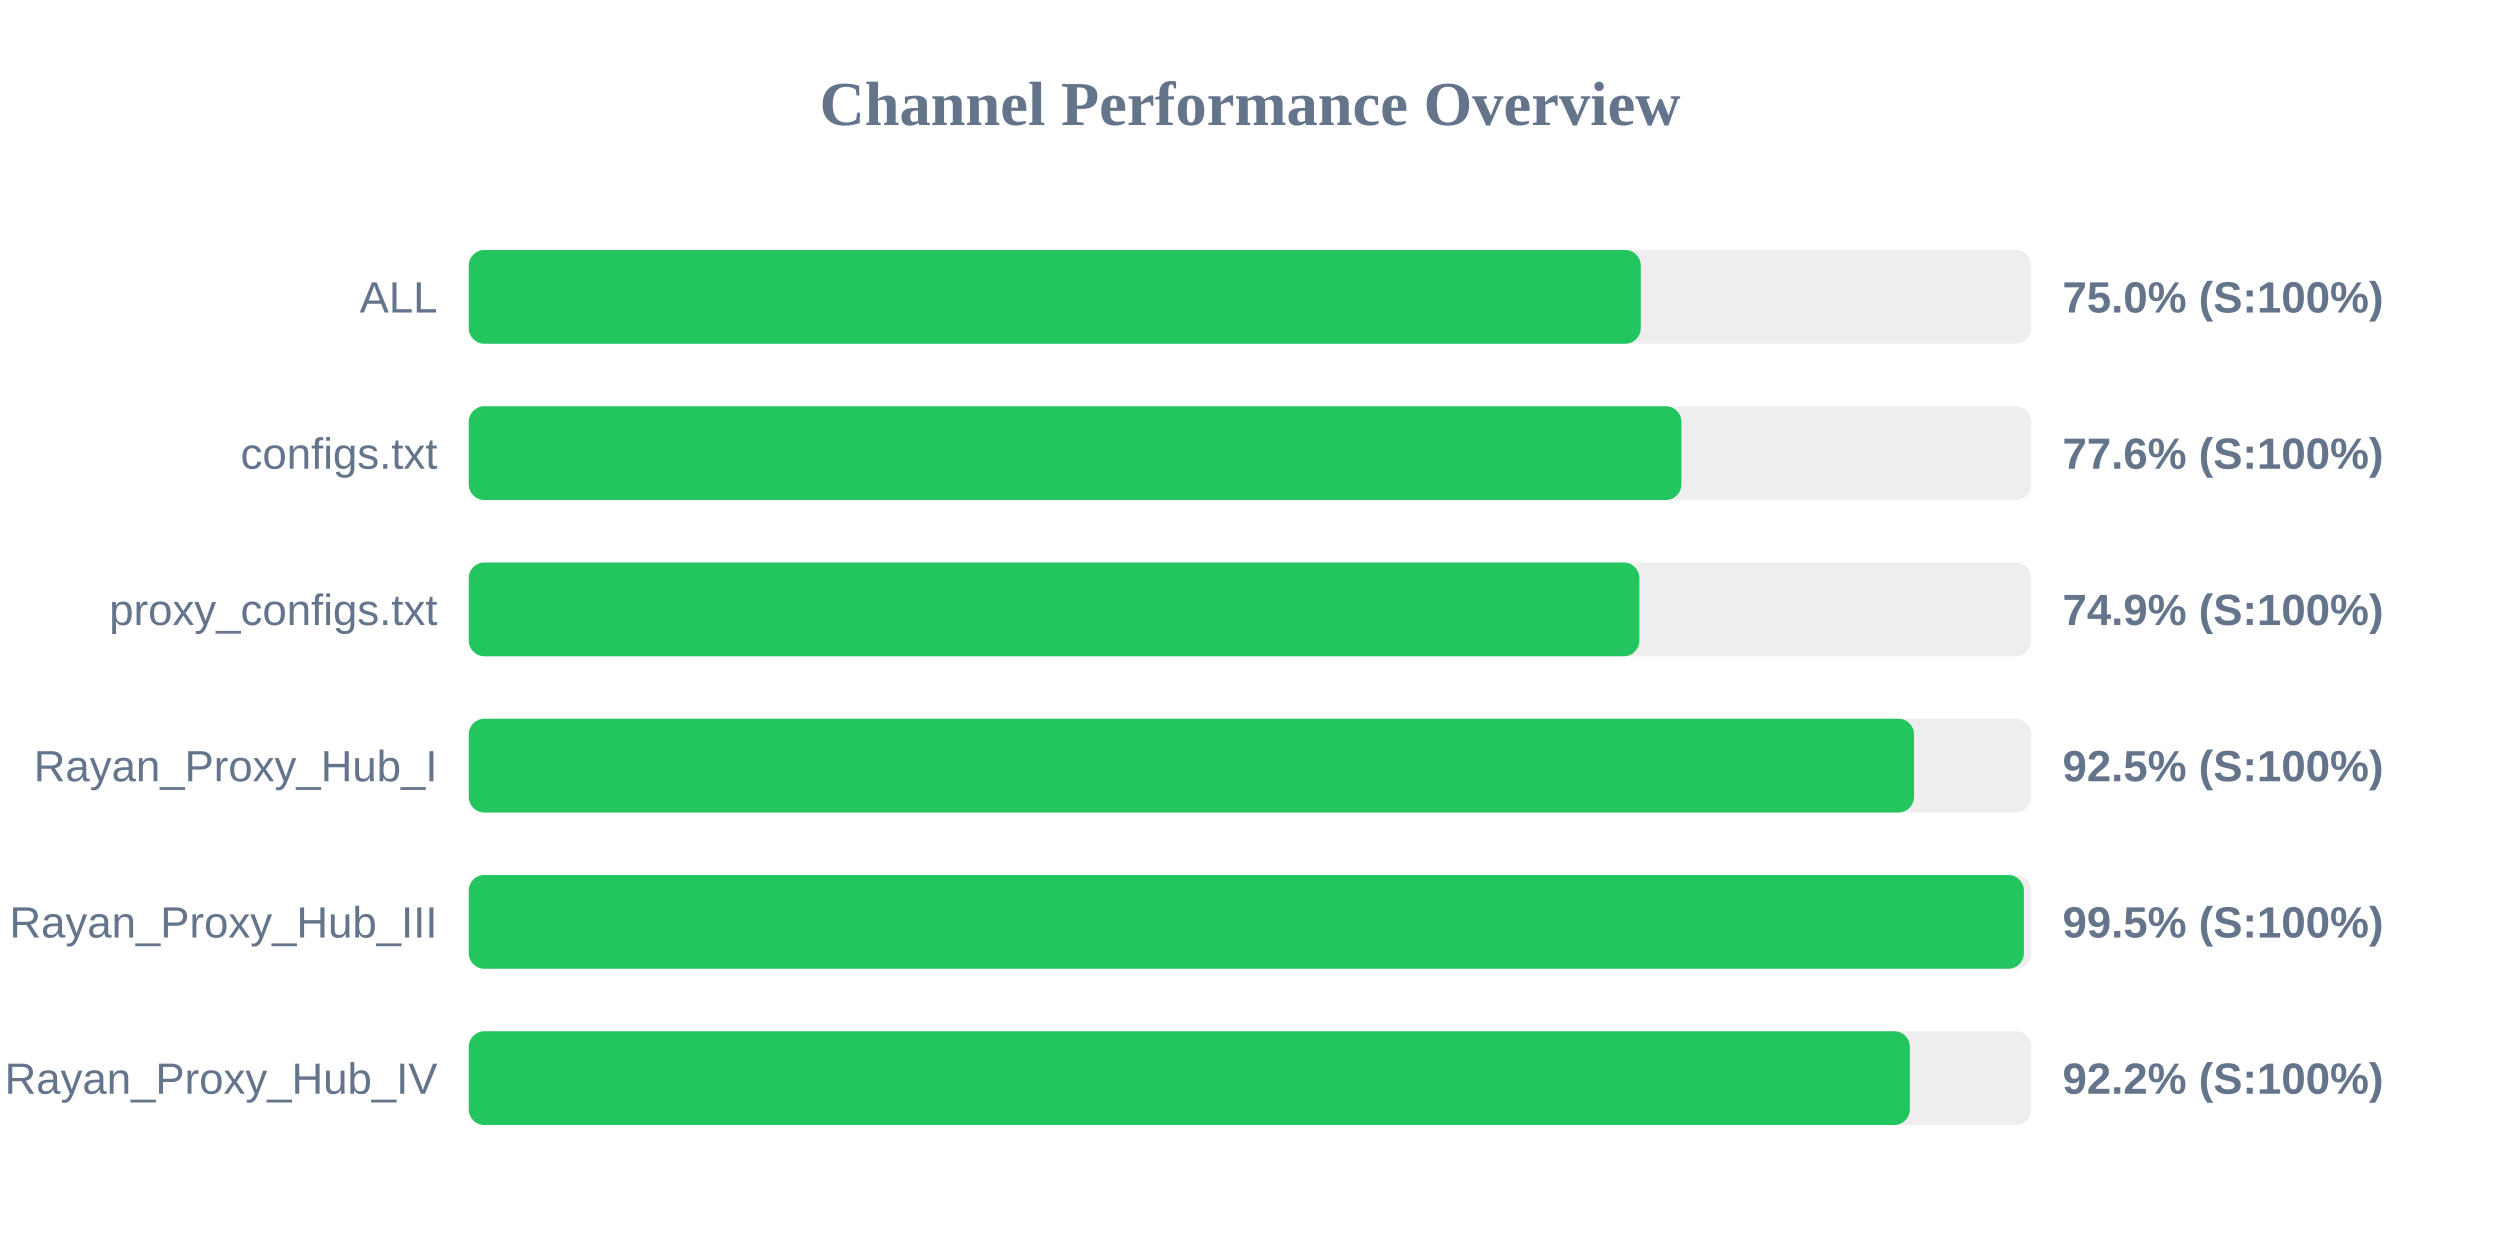
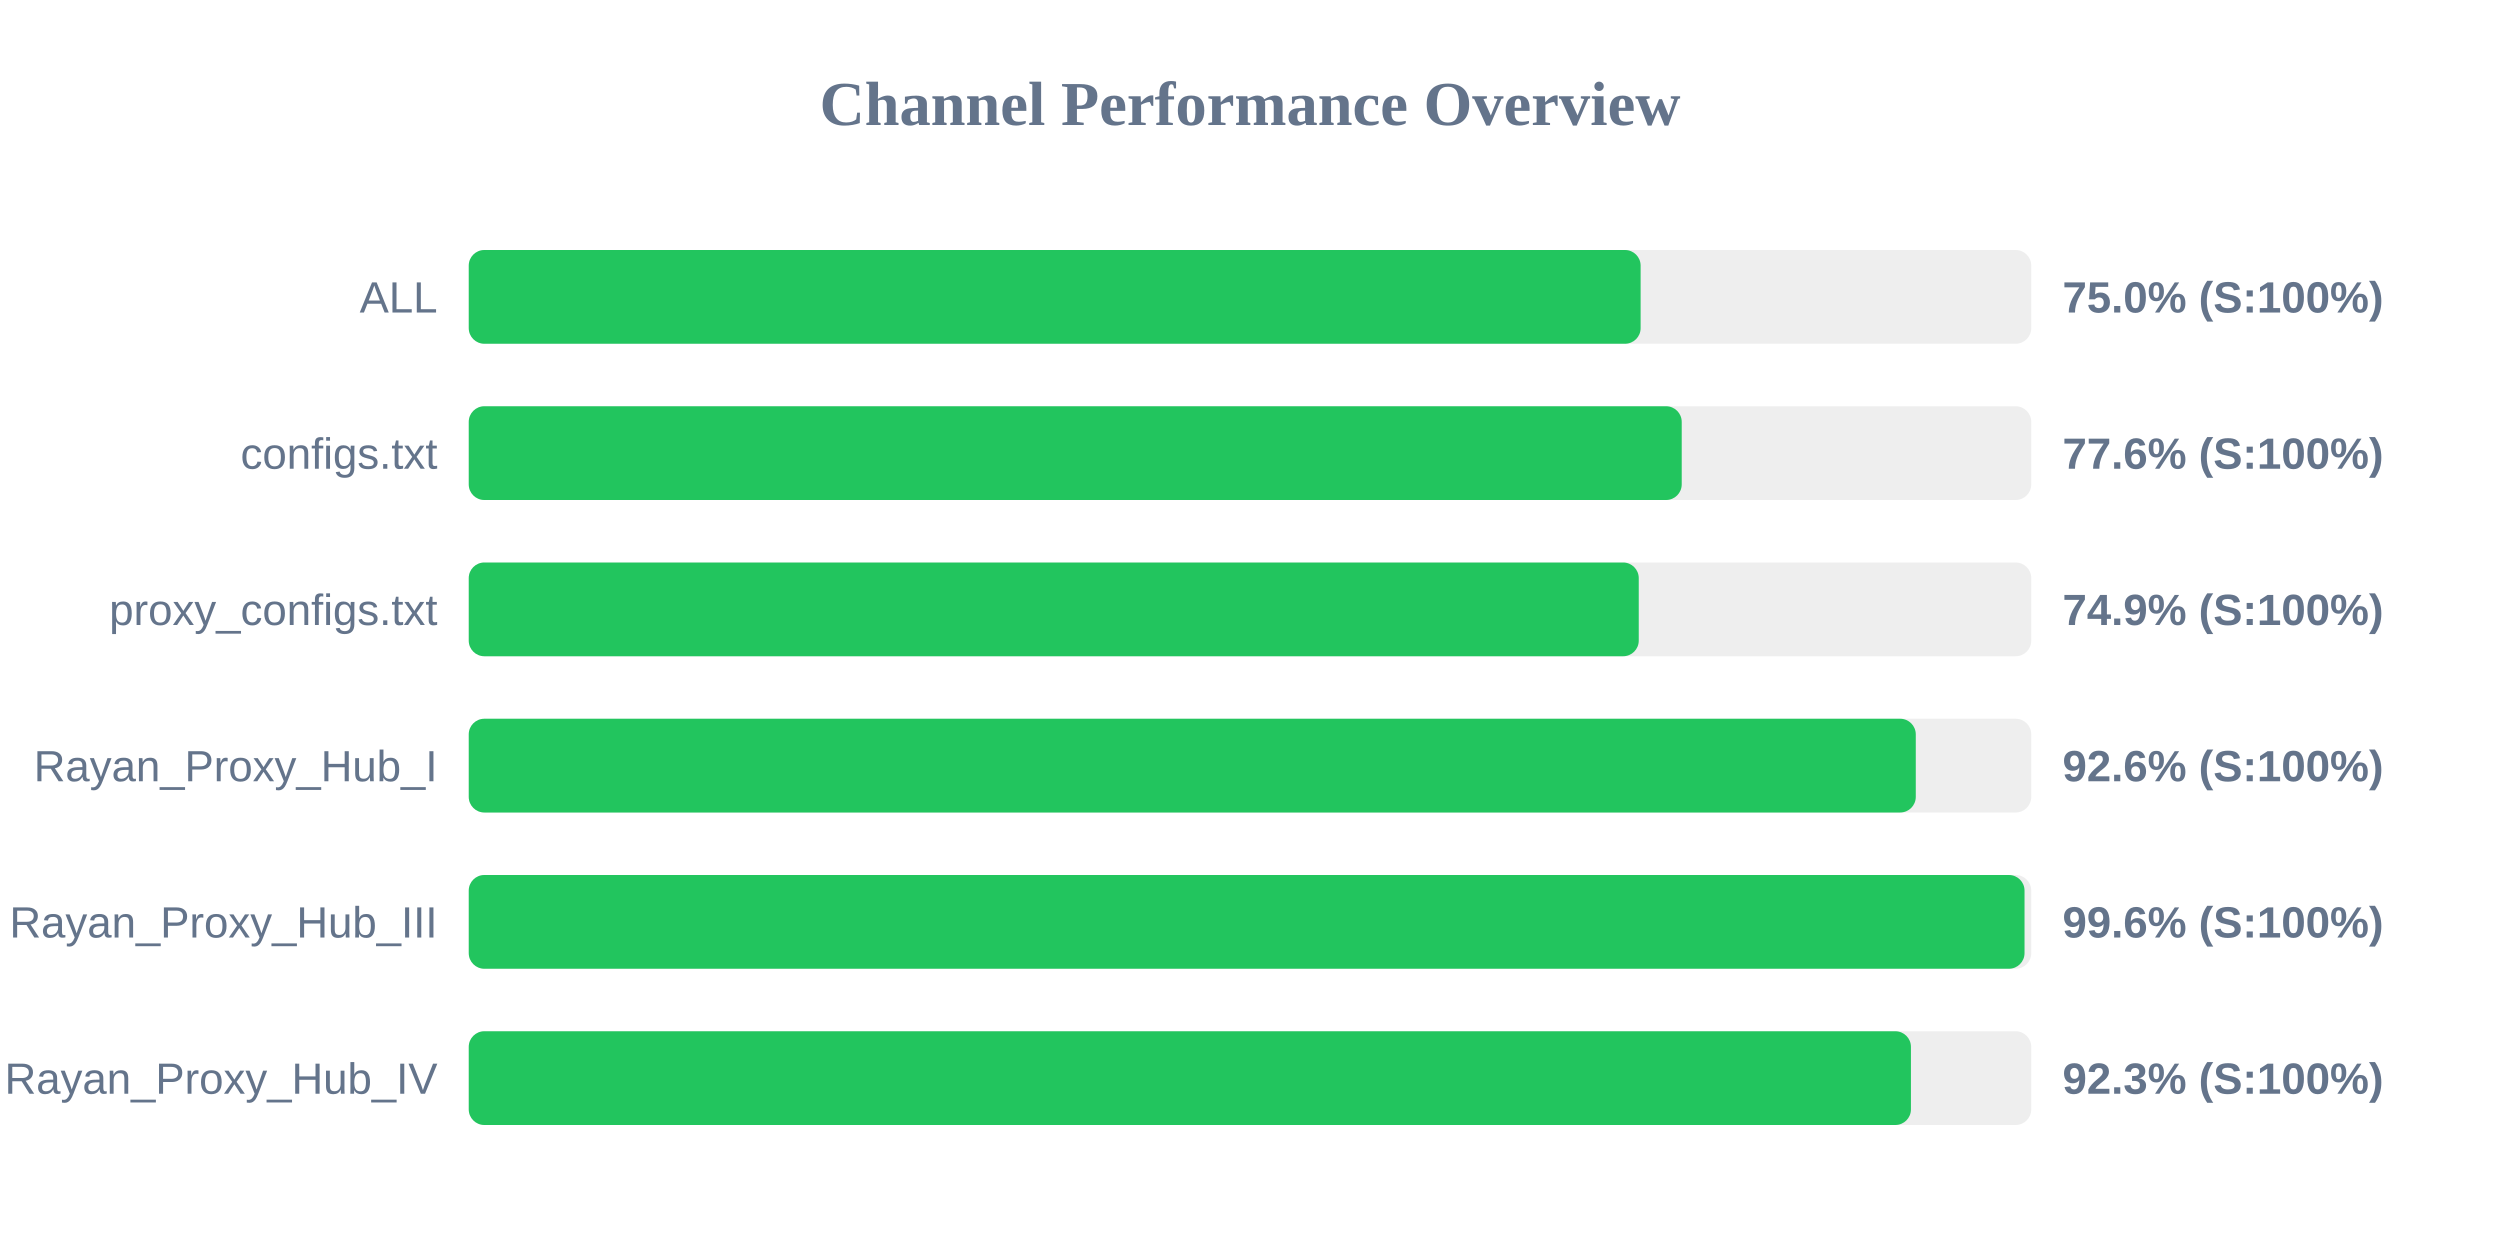
<svg xmlns="http://www.w3.org/2000/svg" width="800" height="400" version="1.1">
  <style>
        .row { font: 14px Arial; fill: #64748b; }
        .score { font: bold 14px Arial; fill: #64748b; }
    </style>
  <text x="400" y="40" text-anchor="middle" font-size="20px" font-weight="bold" fill="#64748b">Channel Performance Overview</text>
  <rect x="150" y="80" width="500" height="30" fill="#eee" rx="5" />
-   <rect x="150" y="80" width="375.05" height="30" fill="#22c55e" rx="5" />
+   <rect x="150" y="80" width="375.0" height="30" fill="#22c55e" rx="5" />
  <text x="140" y="100" text-anchor="end" class="row">ALL</text>
  <text x="660" y="100" text-anchor="start" class="score">75.0% (S:100%)</text>
  <rect x="150" y="130" width="500" height="30" fill="#eee" rx="5" />
-   <rect x="150" y="130" width="388.05" height="30" fill="#22c55e" rx="5" />
+   <rect x="150" y="130" width="388.15" height="30" fill="#22c55e" rx="5" />
  <text x="140" y="150" text-anchor="end" class="row">configs.txt</text>
  <text x="660" y="150" text-anchor="start" class="score">77.6% (S:100%)</text>
  <rect x="150" y="180" width="500" height="30" fill="#eee" rx="5" />
-   <rect x="150" y="180" width="374.6" height="30" fill="#22c55e" rx="5" />
+   <rect x="150" y="180" width="374.4" height="30" fill="#22c55e" rx="5" />
  <text x="140" y="200" text-anchor="end" class="row">proxy_configs.txt</text>
  <text x="660" y="200" text-anchor="start" class="score">74.9% (S:100%)</text>
  <rect x="150" y="230" width="500" height="30" fill="#eee" rx="5" />
-   <rect x="150" y="230" width="462.5" height="30" fill="#22c55e" rx="5" />
+   <rect x="150" y="230" width="463.05" height="30" fill="#22c55e" rx="5" />
  <text x="140" y="250" text-anchor="end" class="row">Rayan_Proxy_Hub_I</text>
-   <text x="660" y="250" text-anchor="start" class="score">92.5% (S:100%)</text>
+   <text x="660" y="250" text-anchor="start" class="score">92.6% (S:100%)</text>
  <rect x="150" y="280" width="500" height="30" fill="#eee" rx="5" />
-   <rect x="150" y="280" width="497.65" height="30" fill="#22c55e" rx="5" />
+   <rect x="150" y="280" width="497.85" height="30" fill="#22c55e" rx="5" />
  <text x="140" y="300" text-anchor="end" class="row">Rayan_Proxy_Hub_III</text>
-   <text x="660" y="300" text-anchor="start" class="score">99.5% (S:100%)</text>
+   <text x="660" y="300" text-anchor="start" class="score">99.6% (S:100%)</text>
  <rect x="150" y="330" width="500" height="30" fill="#eee" rx="5" />
-   <rect x="150" y="330" width="461.15" height="30" fill="#22c55e" rx="5" />
+   <rect x="150" y="330" width="461.5" height="30" fill="#22c55e" rx="5" />
  <text x="140" y="350" text-anchor="end" class="row">Rayan_Proxy_Hub_IV</text>
-   <text x="660" y="350" text-anchor="start" class="score">92.2% (S:100%)</text>
+   <text x="660" y="350" text-anchor="start" class="score">92.3% (S:100%)</text>
</svg>
